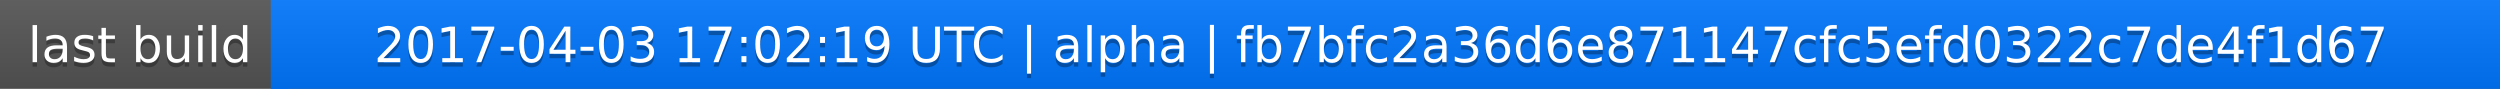
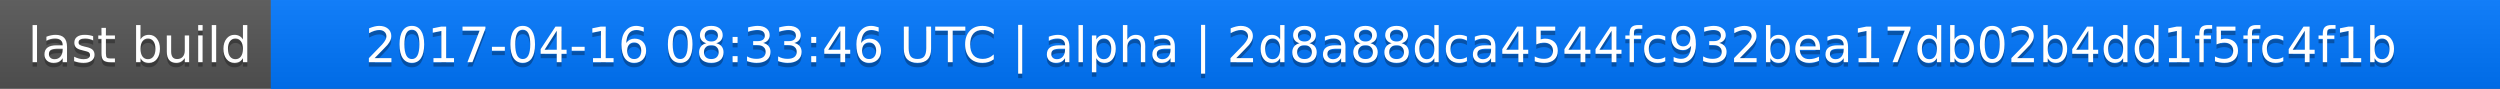
<svg xmlns="http://www.w3.org/2000/svg" width="563" height="20">
  <linearGradient id="a" x2="0" y2="100%">
    <stop offset="0" stop-color="#bbb" stop-opacity=".1" />
    <stop offset="1" stop-opacity=".1" />
  </linearGradient>
  <rect rx="0" width="563" height="20" fill="#555" />
  <rect rx="0" x="61" width="502" height="20" fill="#07f" />
  <path fill="#07f" d="M61 0h4v20h-4z" />
  <rect rx="0" width="563" height="20" fill="url(#a)" />
  <g fill="#fff" text-anchor="middle" font-family="DejaVu Sans,Verdana,Geneva,sans-serif" font-size="11">
    <text x="31.5" y="15" fill="#010101" fill-opacity=".3">last build</text>
    <text x="31.5" y="14">last build</text>
-     <text x="311" y="15" fill="#010101" fill-opacity=".3">2017-04-03 17:02:19 UTC | alpha | fb7bfc2a36d6e871147cfc5efd0322c7de4f1d67</text>
-     <text x="311" y="14">2017-04-03 17:02:19 UTC | alpha | fb7bfc2a36d6e871147cfc5efd0322c7de4f1d67</text>
+     <text x="311" y="15" fill="#010101" fill-opacity=".3">2017-04-16 08:33:46 UTC | alpha | 2d8a88dca4544fc932bea17db02b4dd1f5fc4f1b</text>
+     <text x="311" y="14">2017-04-16 08:33:46 UTC | alpha | 2d8a88dca4544fc932bea17db02b4dd1f5fc4f1b</text>
  </g>
</svg>
